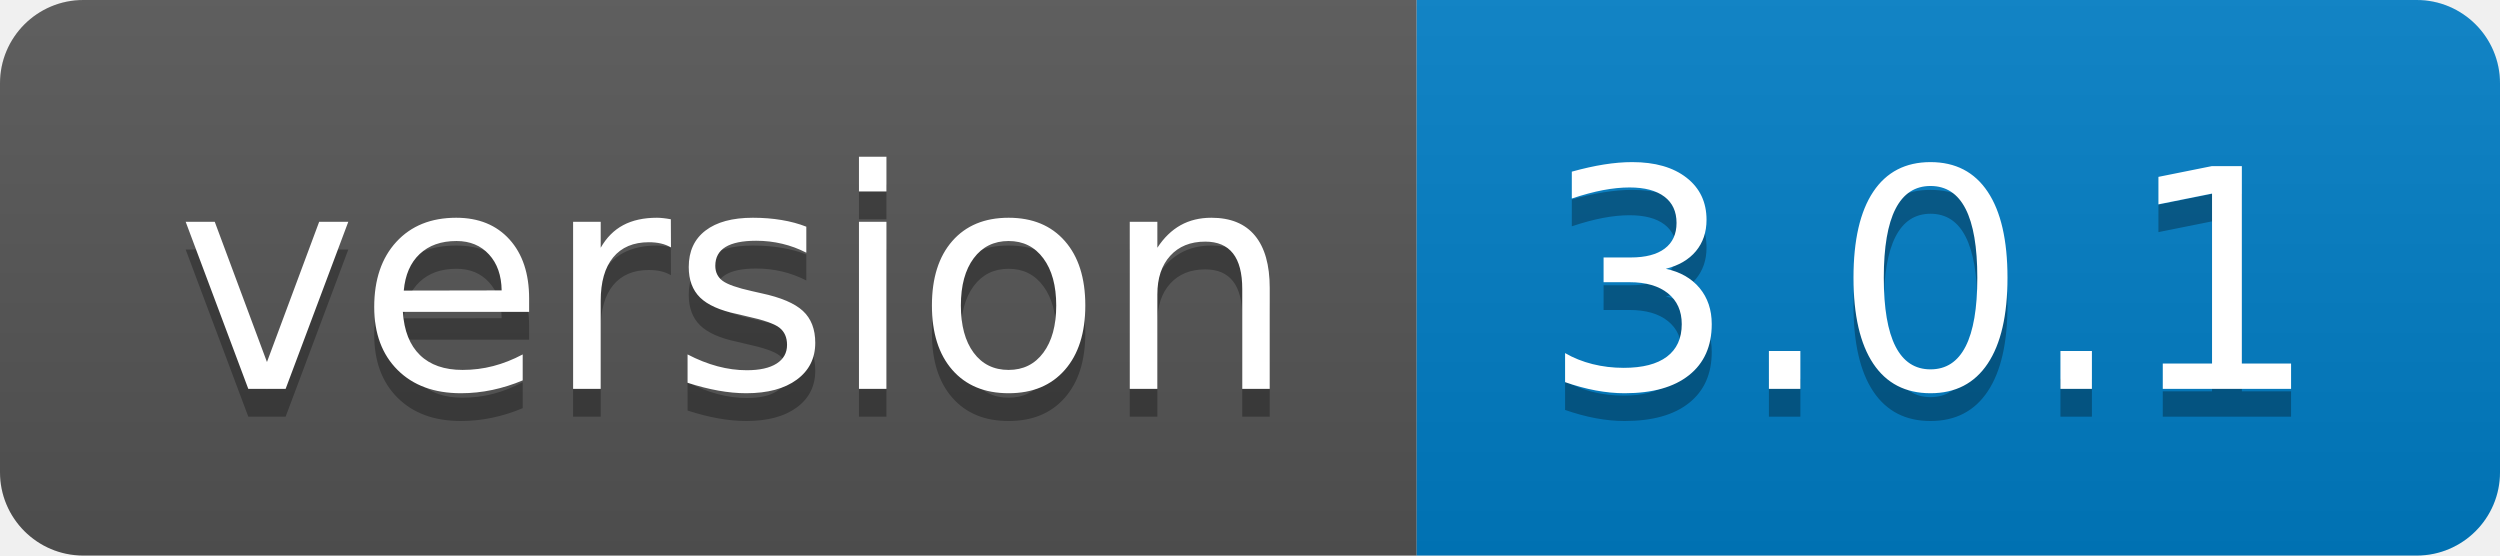
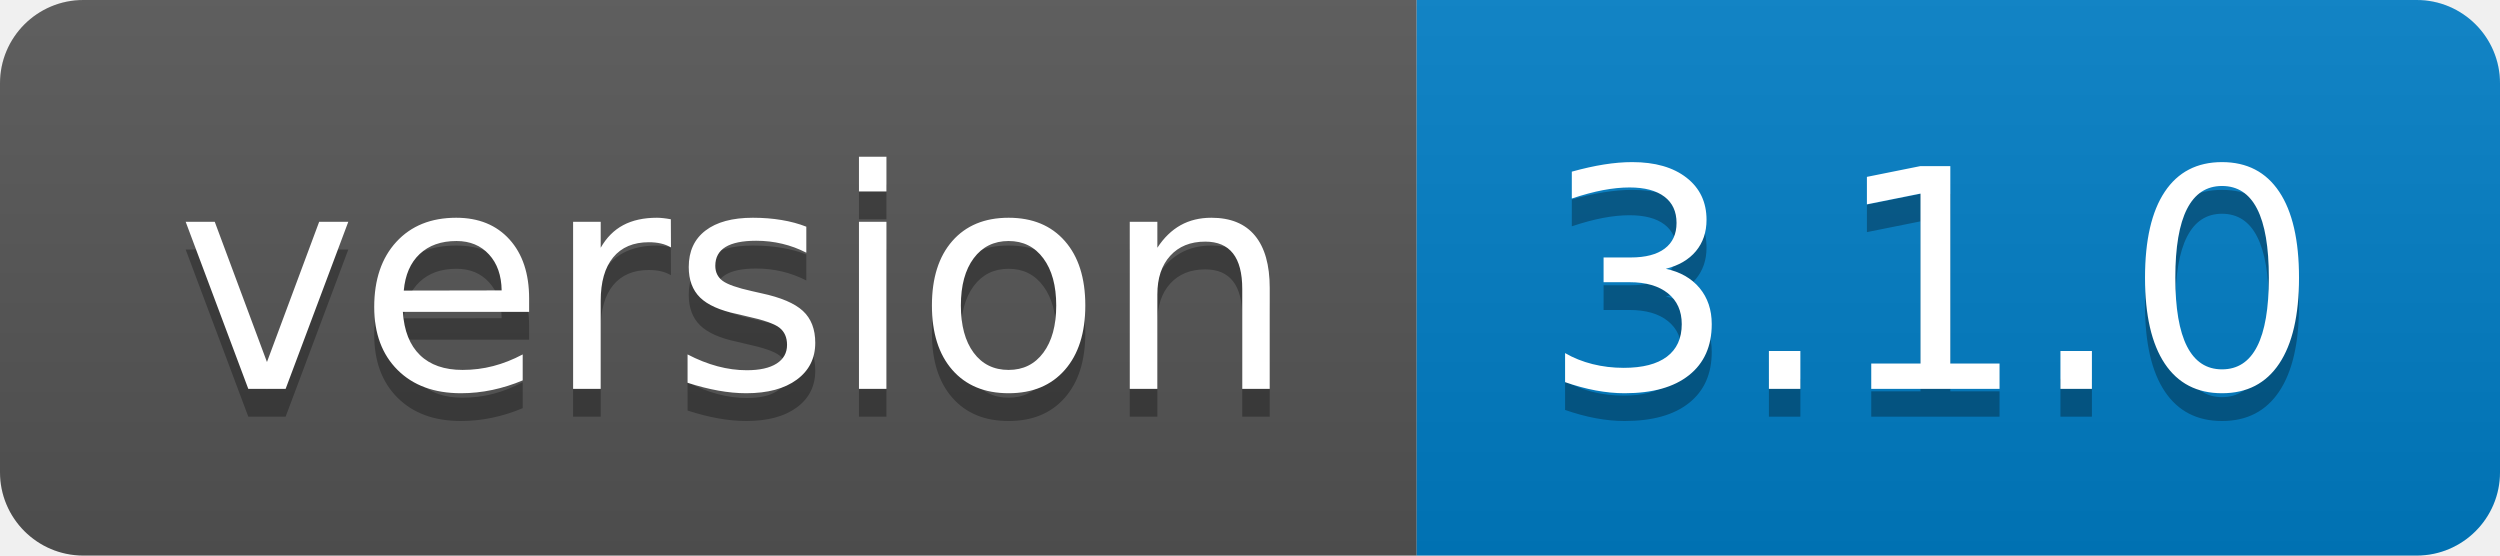
- <svg xmlns="http://www.w3.org/2000/svg" width="90" height="20" role="img" aria-label="version: 3.0.1">
+ <svg xmlns="http://www.w3.org/2000/svg" width="90" height="20" role="img" aria-label="version: 3.1.0">
  <linearGradient id="s" x2="0" y2="100%">
    <stop offset="0" stop-color="#bbb" stop-opacity=".1" />
    <stop offset="1" stop-opacity=".1" />
  </linearGradient>
  <clipPath id="r">
    <rect width="90" height="20" rx="3" fill="#fff" />
  </clipPath>
  <g clip-path="url(#r)">
    <rect width="51" height="20" fill="#555" />
    <rect x="51" width="39" height="20" fill="#007ec6" />
    <rect width="90" height="20" fill="url(#s)" />
  </g>
  <g fill="#fff" text-anchor="middle" font-family="Verdana,Geneva,DejaVu Sans,sans-serif" text-rendering="geometricPrecision" font-size="110">
    <text aria-hidden="true" x="265" y="150" fill="#010101" fill-opacity=".3" transform="scale(.1)" textLength="410">version</text>
    <text x="265" y="140" transform="scale(.1)" fill="#fff" textLength="410">version</text>
-     <text aria-hidden="true" x="695" y="150" fill="#010101" fill-opacity=".3" transform="scale(.1)" textLength="290">3.0.1</text>
-     <text x="695" y="140" transform="scale(.1)" fill="#fff" textLength="290">3.0.1</text>
+     <text aria-hidden="true" x="695" y="150" fill="#010101" fill-opacity=".3" transform="scale(.1)" textLength="290">3.1.0</text>
+     <text x="695" y="140" transform="scale(.1)" fill="#fff" textLength="290">3.1.0</text>
  </g>
</svg>
